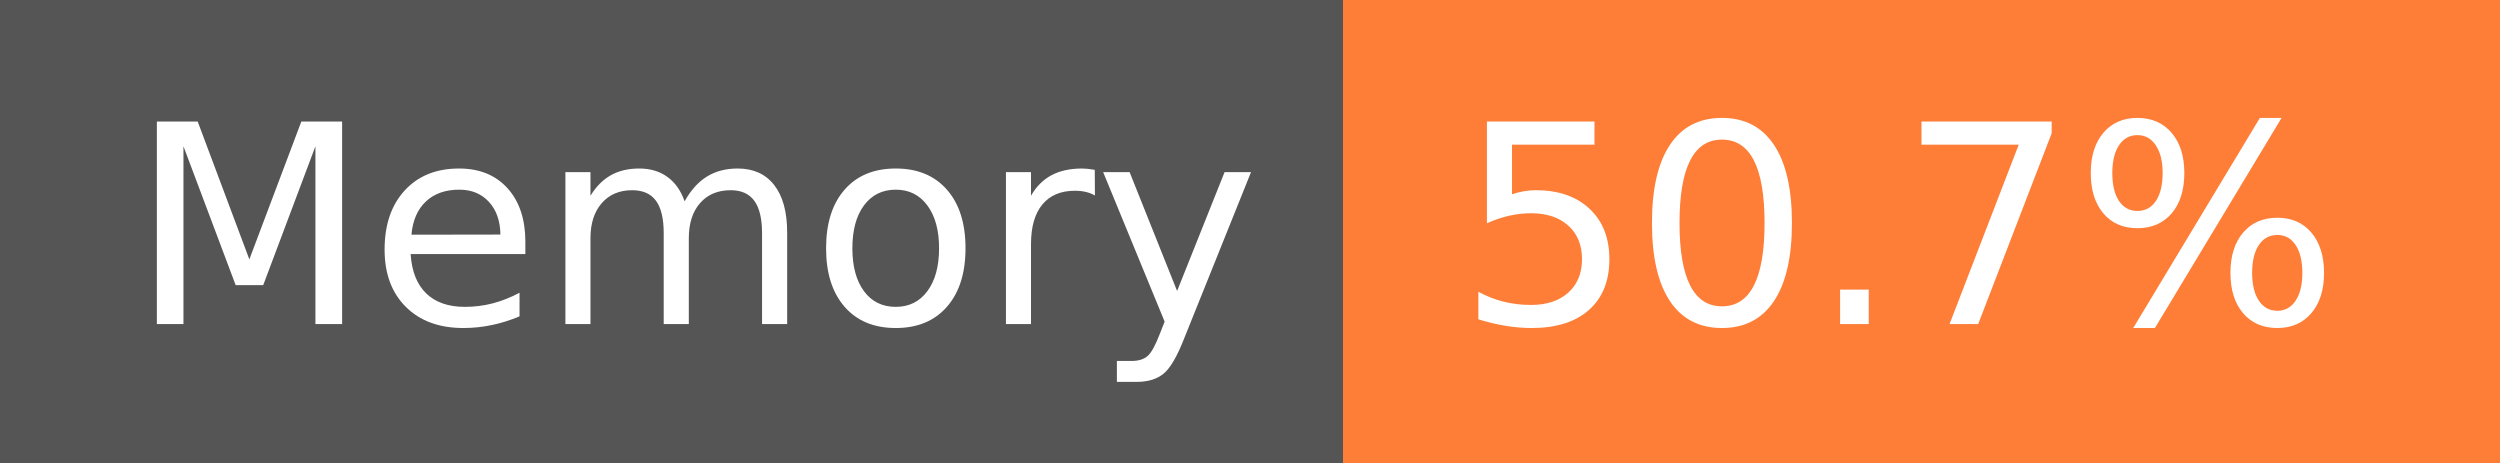
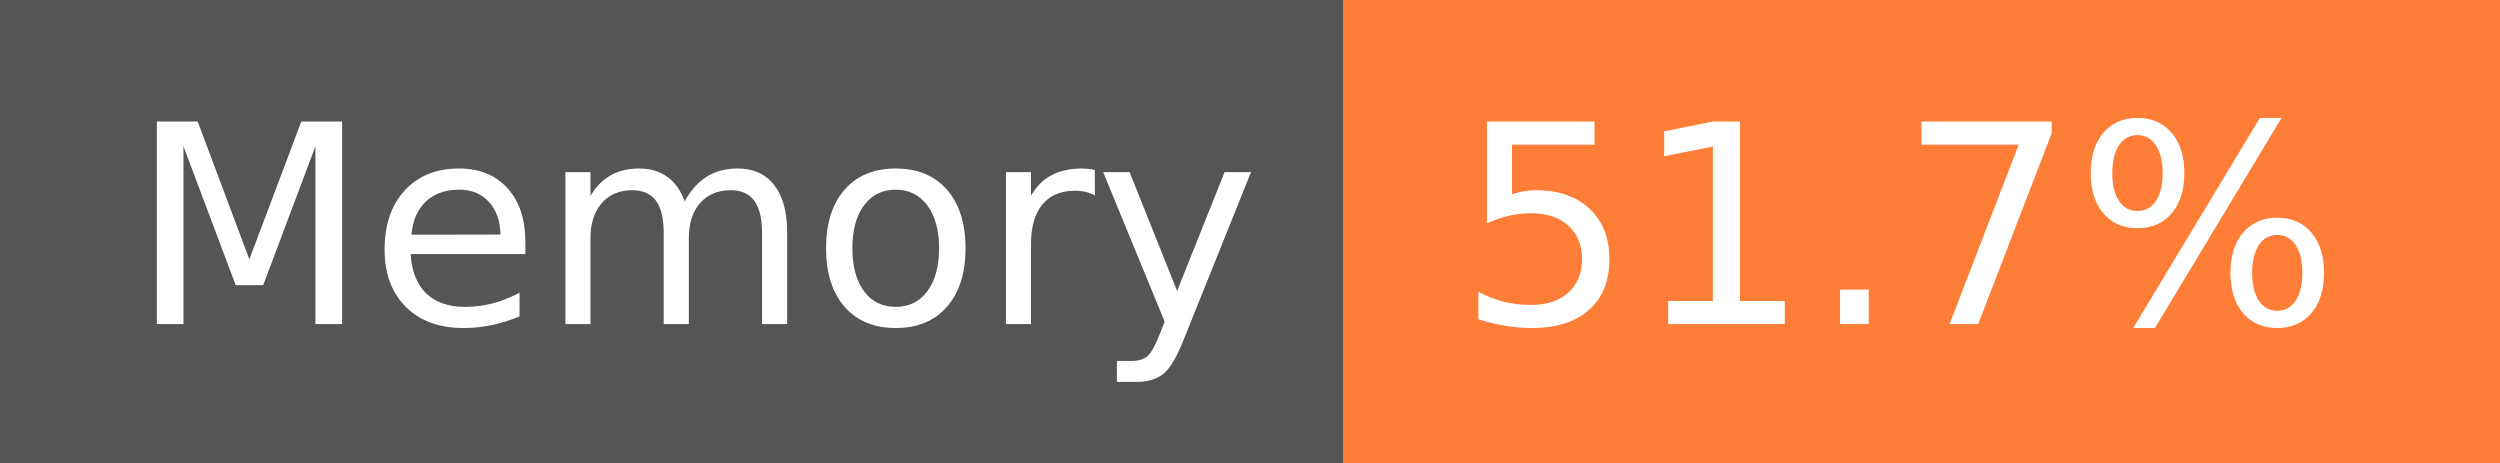
- <svg xmlns="http://www.w3.org/2000/svg" width="108" height="20" role="img" aria-label="Memory: 50.7%">
+ <svg xmlns="http://www.w3.org/2000/svg" width="108" height="20" role="img" aria-label="Memory: 51.7%">
  <g shape-rendering="crispEdges">
    <rect width="58" height="20" fill="#555" />
    <rect x="58" width="50" height="20" fill="#fe7d37" />
  </g>
  <g fill="#fff" text-anchor="middle" font-family="Verdana,Geneva,DejaVu Sans,sans-serif" text-rendering="geometricPrecision" font-size="120">
    <text x="300" y="140" transform="scale(.1)" fill="#fff" textLength="466">Memory</text>
-     <text x="820" y="140" transform="scale(.1)" fill="#fff" textLength="390">50.7%</text>
+     <text x="820" y="140" transform="scale(.1)" fill="#fff" textLength="390">51.7%</text>
  </g>
</svg>
